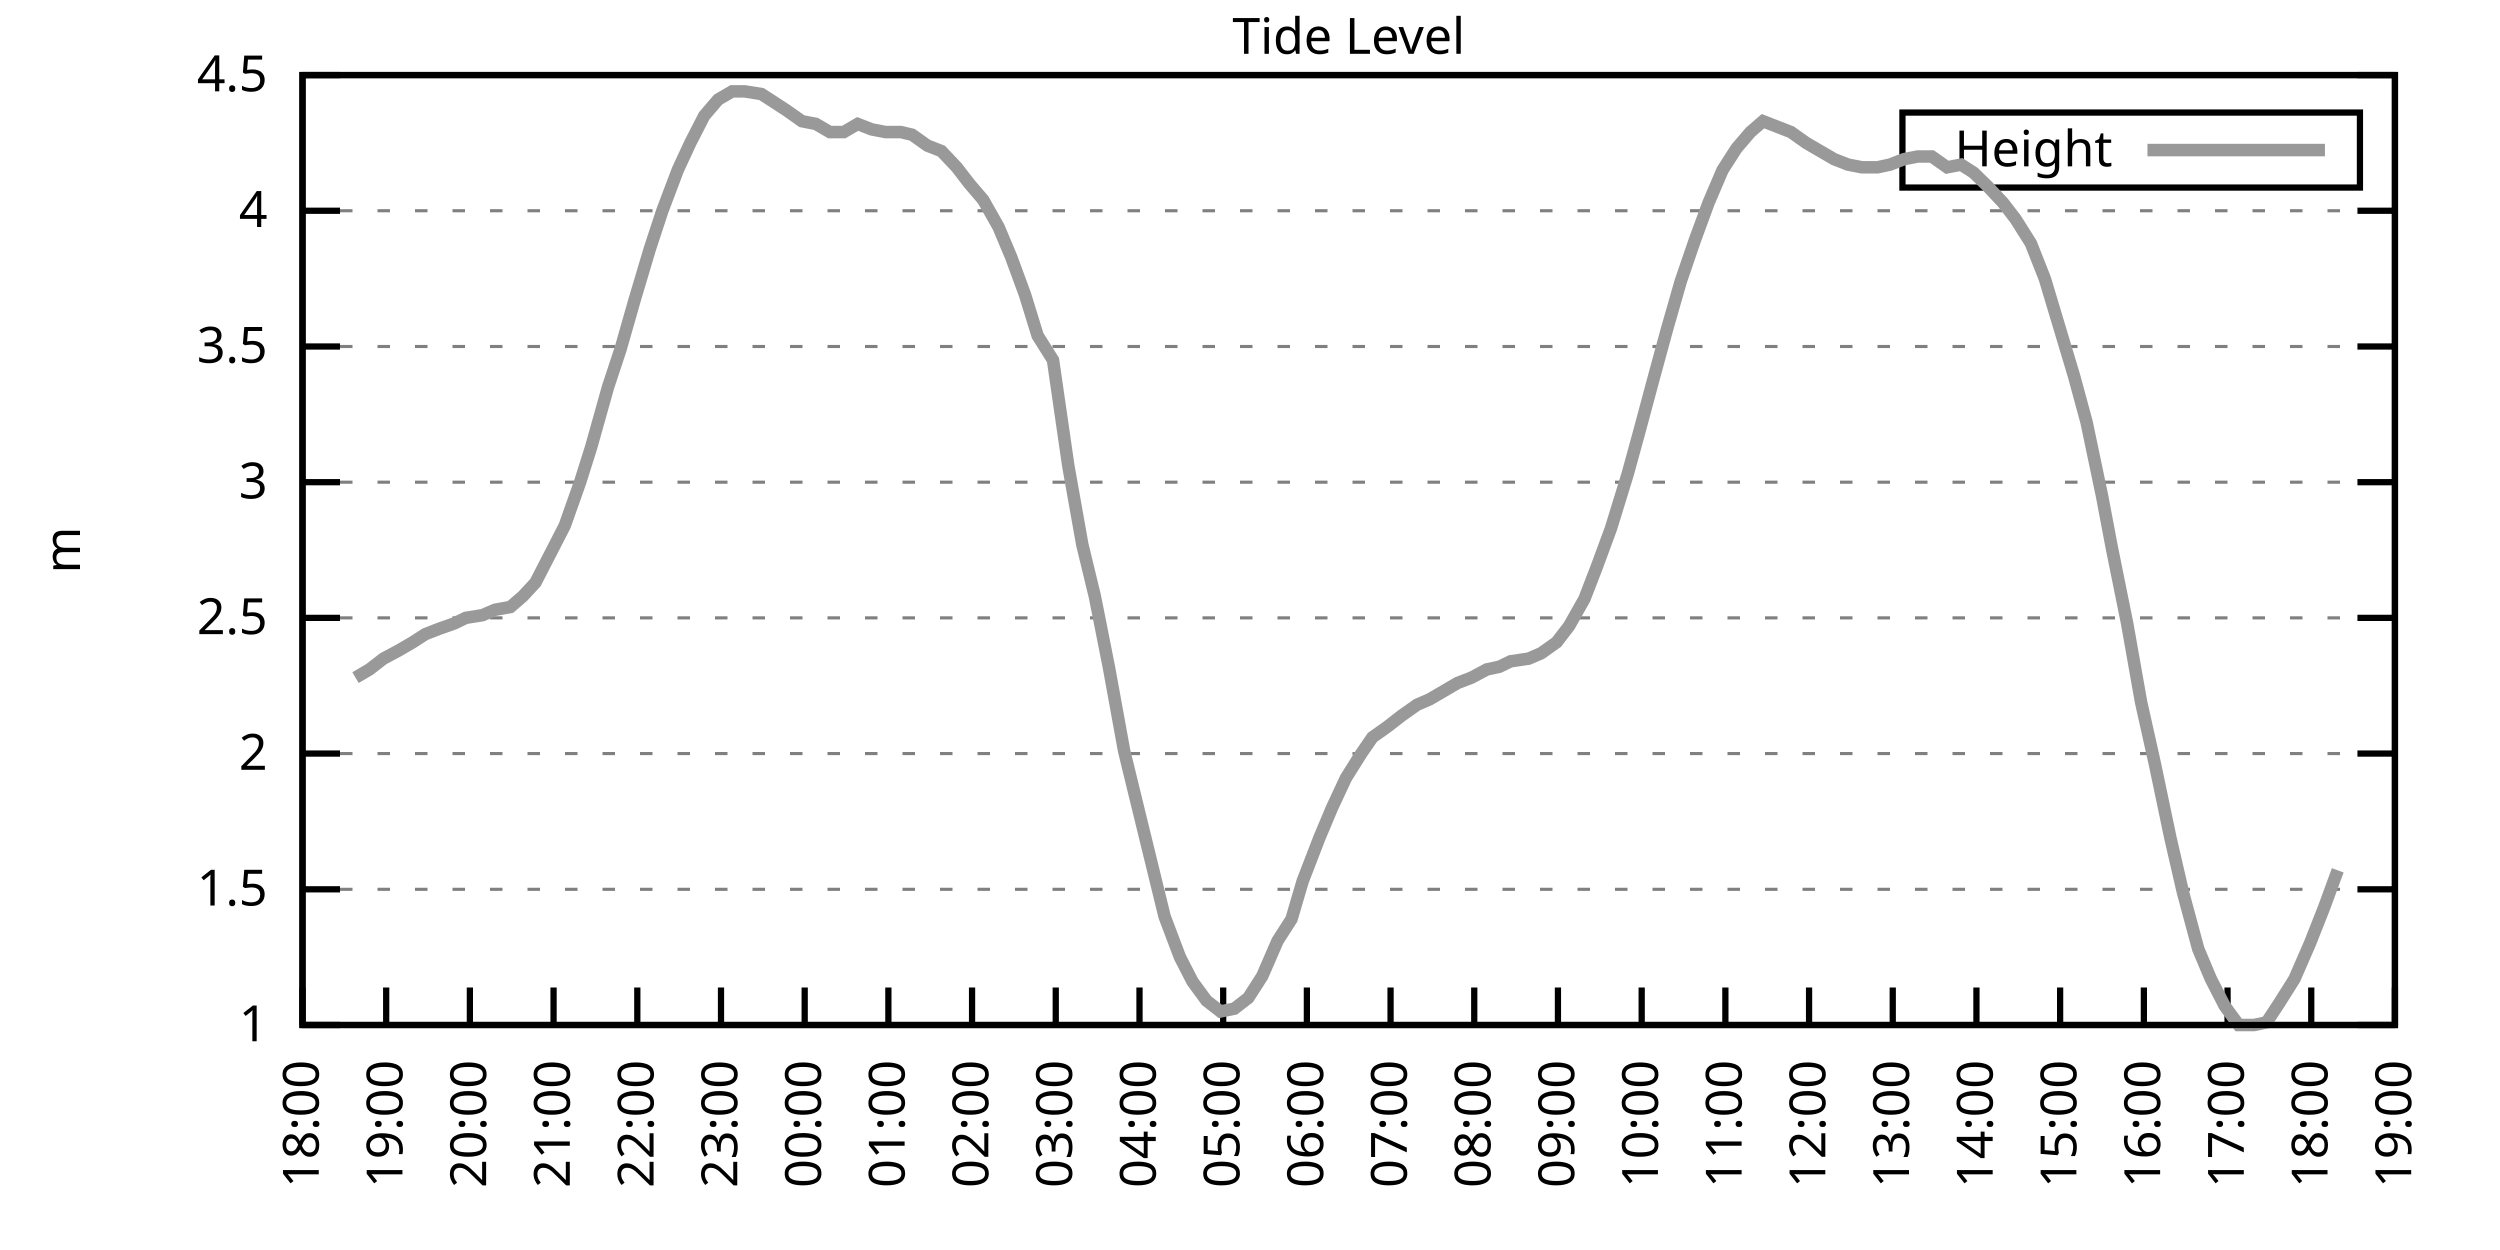
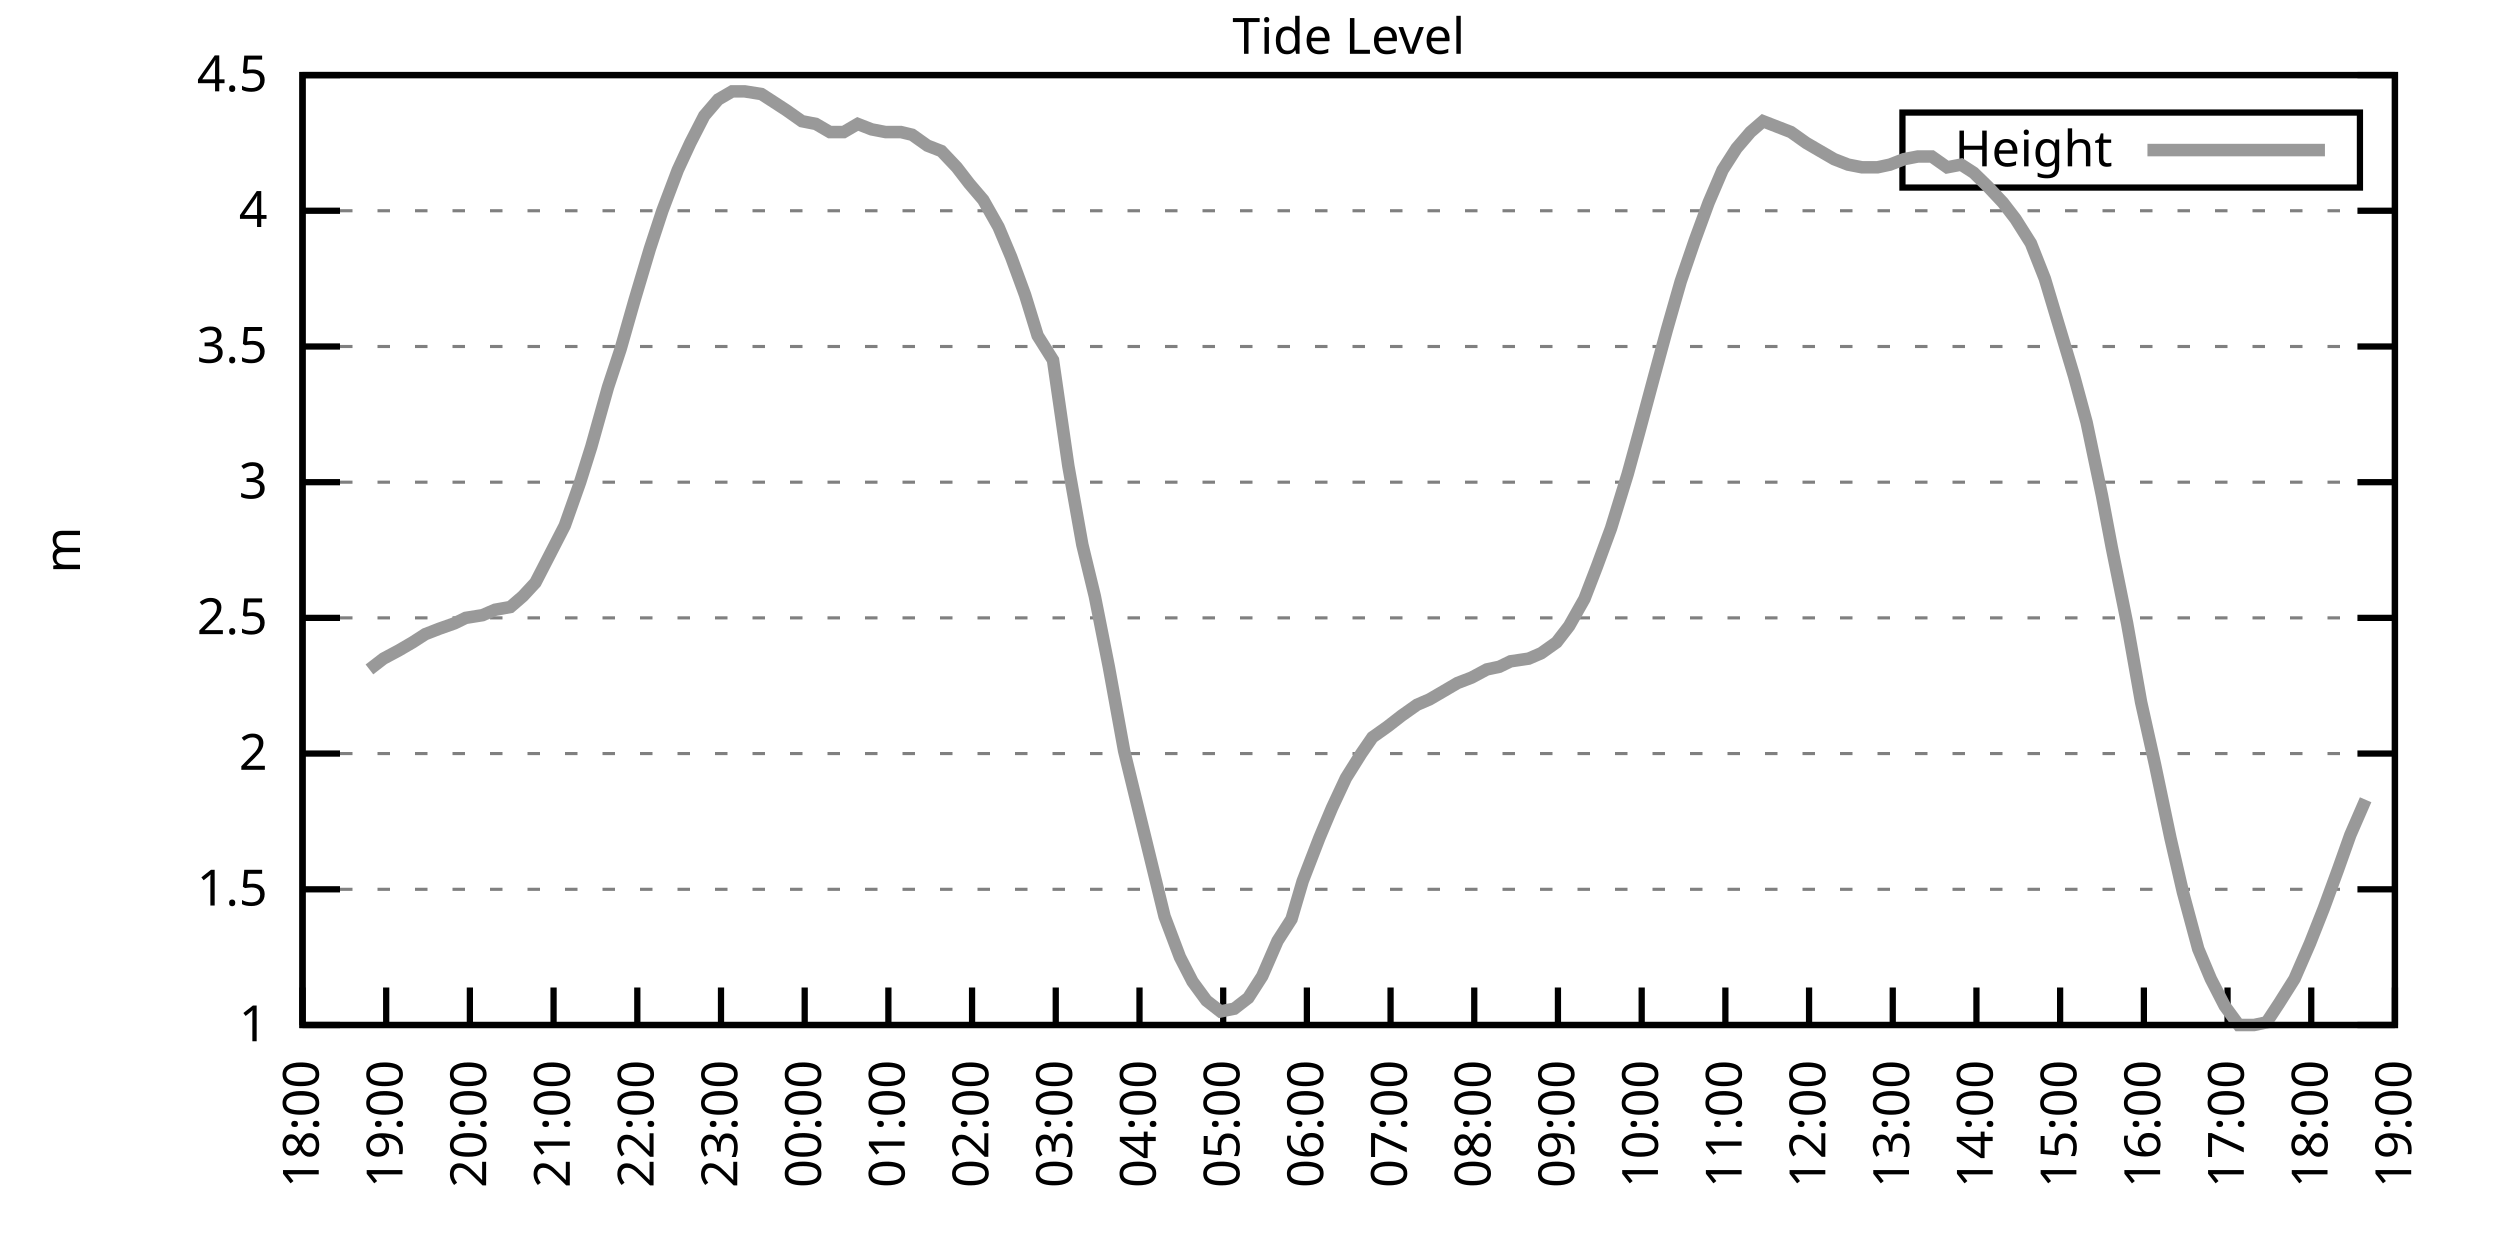
<svg xmlns="http://www.w3.org/2000/svg" xmlns:xlink="http://www.w3.org/1999/xlink" width="400" height="200" viewBox="0 0 400 200">
  <g id="gnuplot_canvas">
    <rect x="0" y="0" width="400" height="200" fill="none" />
    <defs>
      <circle id="gpDot" r="0.5" stroke-width="0.5" stroke="currentColor" />
      <path id="gpPt0" stroke-width="0.333" stroke="currentColor" d="M-1,0 h2 M0,-1 v2" />
      <path id="gpPt1" stroke-width="0.333" stroke="currentColor" d="M-1,-1 L1,1 M1,-1 L-1,1" />
      <path id="gpPt2" stroke-width="0.333" stroke="currentColor" d="M-1,0 L1,0 M0,-1 L0,1 M-1,-1 L1,1 M-1,1 L1,-1" />
      <rect id="gpPt3" stroke-width="0.333" stroke="currentColor" x="-1" y="-1" width="2" height="2" />
      <rect id="gpPt4" stroke-width="0.333" stroke="currentColor" fill="currentColor" x="-1" y="-1" width="2" height="2" />
      <circle id="gpPt5" stroke-width="0.333" stroke="currentColor" cx="0" cy="0" r="1" />
      <use xlink:href="#gpPt5" id="gpPt6" fill="currentColor" stroke="none" />
      <path id="gpPt7" stroke-width="0.333" stroke="currentColor" d="M0,-1.33 L-1.33,0.67 L1.33,0.67 z" />
      <use xlink:href="#gpPt7" id="gpPt8" fill="currentColor" stroke="none" />
      <use xlink:href="#gpPt7" id="gpPt9" stroke="currentColor" transform="rotate(180)" />
      <use xlink:href="#gpPt9" id="gpPt10" fill="currentColor" stroke="none" />
      <use xlink:href="#gpPt3" id="gpPt11" stroke="currentColor" transform="rotate(45)" />
      <use xlink:href="#gpPt11" id="gpPt12" fill="currentColor" stroke="none" />
      <path id="gpPt13" stroke-width="0.333" stroke="currentColor" d="M0,1.330 L1.265,0.411 L0.782,-1.067 L-0.782,-1.076 L-1.265,0.411 z" />
      <use xlink:href="#gpPt13" id="gpPt14" fill="currentColor" stroke="none" />
      <filter id="textbox" filterUnits="objectBoundingBox" x="0" y="0" height="1" width="1">
        <feFlood flood-color="white" flood-opacity="1" result="bgnd" />
        <feComposite in="SourceGraphic" in2="bgnd" operator="atop" />
      </filter>
      <filter id="greybox" filterUnits="objectBoundingBox" x="0" y="0" height="1" width="1">
        <feFlood flood-color="lightgrey" flood-opacity="1" result="grey" />
        <feComposite in="SourceGraphic" in2="grey" operator="atop" />
      </filter>
    </defs>
    <g fill="none" color="white" stroke="currentColor" stroke-width="1.00" stroke-linecap="butt" stroke-linejoin="miter">
</g>
    <g fill="none" color="black" stroke="currentColor" stroke-width="1.00" stroke-linecap="butt" stroke-linejoin="miter">
      <g stroke="none" shape-rendering="crispEdges">
        <polygon fill="rgb(255, 255, 255)" points="48.40,164.00 383.18,164.00 383.18,12.02 48.40,12.02 " />
      </g>
    </g>
    <g fill="none" color="black" stroke="currentColor" stroke-width="1.00" stroke-linecap="butt" stroke-linejoin="miter">
</g>
    <g fill="none" color="black" stroke="black" stroke-width="0.50" stroke-linecap="butt" stroke-linejoin="miter">
</g>
    <g fill="none" color="gray" stroke="currentColor" stroke-width="0.50" stroke-linecap="butt" stroke-linejoin="miter">
      <path stroke="gray" stroke-dasharray="2,4" class="gridline" d="M48.40,164.00 L383.19,164.00  " />
    </g>
    <g fill="none" color="gray" stroke="gray" stroke-width="1.00" stroke-linecap="butt" stroke-linejoin="miter">
</g>
    <g fill="none" color="black" stroke="currentColor" stroke-width="1.00" stroke-linecap="butt" stroke-linejoin="miter">
      <path stroke="black" d="M48.40,164.00 L54.40,164.00 M383.19,164.00 L377.19,164.00  " />
      <g transform="translate(42.80,166.60)" stroke="none" fill="black" font-family="Sans" font-size="8.00" text-anchor="end">
        <text>
          <tspan font-family="Sans"> 1</tspan>
        </text>
      </g>
    </g>
    <g fill="none" color="black" stroke="currentColor" stroke-width="1.00" stroke-linecap="butt" stroke-linejoin="miter">
</g>
    <g fill="none" color="black" stroke="black" stroke-width="0.50" stroke-linecap="butt" stroke-linejoin="miter">
</g>
    <g fill="none" color="gray" stroke="currentColor" stroke-width="0.50" stroke-linecap="butt" stroke-linejoin="miter">
      <path stroke="gray" stroke-dasharray="2,4" class="gridline" d="M48.40,142.29 L383.19,142.29  " />
    </g>
    <g fill="none" color="gray" stroke="gray" stroke-width="1.00" stroke-linecap="butt" stroke-linejoin="miter">
</g>
    <g fill="none" color="black" stroke="currentColor" stroke-width="1.00" stroke-linecap="butt" stroke-linejoin="miter">
      <path stroke="black" d="M48.40,142.29 L54.40,142.29 M383.19,142.29 L377.19,142.29  " />
      <g transform="translate(42.80,144.89)" stroke="none" fill="black" font-family="Sans" font-size="8.00" text-anchor="end">
        <text>
          <tspan font-family="Sans"> 1.5</tspan>
        </text>
      </g>
    </g>
    <g fill="none" color="black" stroke="currentColor" stroke-width="1.00" stroke-linecap="butt" stroke-linejoin="miter">
</g>
    <g fill="none" color="black" stroke="black" stroke-width="0.50" stroke-linecap="butt" stroke-linejoin="miter">
</g>
    <g fill="none" color="gray" stroke="currentColor" stroke-width="0.50" stroke-linecap="butt" stroke-linejoin="miter">
      <path stroke="gray" stroke-dasharray="2,4" class="gridline" d="M48.40,120.57 L383.19,120.57  " />
    </g>
    <g fill="none" color="gray" stroke="gray" stroke-width="1.00" stroke-linecap="butt" stroke-linejoin="miter">
</g>
    <g fill="none" color="black" stroke="currentColor" stroke-width="1.00" stroke-linecap="butt" stroke-linejoin="miter">
      <path stroke="black" d="M48.40,120.57 L54.40,120.57 M383.19,120.57 L377.19,120.57  " />
      <g transform="translate(42.80,123.17)" stroke="none" fill="black" font-family="Sans" font-size="8.00" text-anchor="end">
        <text>
          <tspan font-family="Sans"> 2</tspan>
        </text>
      </g>
    </g>
    <g fill="none" color="black" stroke="currentColor" stroke-width="1.00" stroke-linecap="butt" stroke-linejoin="miter">
</g>
    <g fill="none" color="black" stroke="black" stroke-width="0.50" stroke-linecap="butt" stroke-linejoin="miter">
</g>
    <g fill="none" color="gray" stroke="currentColor" stroke-width="0.50" stroke-linecap="butt" stroke-linejoin="miter">
      <path stroke="gray" stroke-dasharray="2,4" class="gridline" d="M48.40,98.86 L383.19,98.86  " />
    </g>
    <g fill="none" color="gray" stroke="gray" stroke-width="1.00" stroke-linecap="butt" stroke-linejoin="miter">
</g>
    <g fill="none" color="black" stroke="currentColor" stroke-width="1.00" stroke-linecap="butt" stroke-linejoin="miter">
      <path stroke="black" d="M48.40,98.86 L54.40,98.86 M383.19,98.86 L377.19,98.86  " />
      <g transform="translate(42.80,101.46)" stroke="none" fill="black" font-family="Sans" font-size="8.00" text-anchor="end">
        <text>
          <tspan font-family="Sans"> 2.5</tspan>
        </text>
      </g>
    </g>
    <g fill="none" color="black" stroke="currentColor" stroke-width="1.00" stroke-linecap="butt" stroke-linejoin="miter">
</g>
    <g fill="none" color="black" stroke="black" stroke-width="0.50" stroke-linecap="butt" stroke-linejoin="miter">
</g>
    <g fill="none" color="gray" stroke="currentColor" stroke-width="0.50" stroke-linecap="butt" stroke-linejoin="miter">
      <path stroke="gray" stroke-dasharray="2,4" class="gridline" d="M48.40,77.15 L383.19,77.15  " />
    </g>
    <g fill="none" color="gray" stroke="gray" stroke-width="1.00" stroke-linecap="butt" stroke-linejoin="miter">
</g>
    <g fill="none" color="black" stroke="currentColor" stroke-width="1.00" stroke-linecap="butt" stroke-linejoin="miter">
      <path stroke="black" d="M48.40,77.15 L54.40,77.15 M383.19,77.15 L377.19,77.15  " />
      <g transform="translate(42.80,79.75)" stroke="none" fill="black" font-family="Sans" font-size="8.00" text-anchor="end">
        <text>
          <tspan font-family="Sans"> 3</tspan>
        </text>
      </g>
    </g>
    <g fill="none" color="black" stroke="currentColor" stroke-width="1.00" stroke-linecap="butt" stroke-linejoin="miter">
</g>
    <g fill="none" color="black" stroke="black" stroke-width="0.50" stroke-linecap="butt" stroke-linejoin="miter">
</g>
    <g fill="none" color="gray" stroke="currentColor" stroke-width="0.50" stroke-linecap="butt" stroke-linejoin="miter">
      <path stroke="gray" stroke-dasharray="2,4" class="gridline" d="M48.40,55.44 L383.19,55.44  " />
    </g>
    <g fill="none" color="gray" stroke="gray" stroke-width="1.00" stroke-linecap="butt" stroke-linejoin="miter">
</g>
    <g fill="none" color="black" stroke="currentColor" stroke-width="1.00" stroke-linecap="butt" stroke-linejoin="miter">
      <path stroke="black" d="M48.40,55.44 L54.40,55.44 M383.19,55.44 L377.19,55.44  " />
      <g transform="translate(42.80,58.04)" stroke="none" fill="black" font-family="Sans" font-size="8.00" text-anchor="end">
        <text>
          <tspan font-family="Sans"> 3.5</tspan>
        </text>
      </g>
    </g>
    <g fill="none" color="black" stroke="currentColor" stroke-width="1.00" stroke-linecap="butt" stroke-linejoin="miter">
</g>
    <g fill="none" color="black" stroke="black" stroke-width="0.50" stroke-linecap="butt" stroke-linejoin="miter">
</g>
    <g fill="none" color="gray" stroke="currentColor" stroke-width="0.50" stroke-linecap="butt" stroke-linejoin="miter">
      <path stroke="gray" stroke-dasharray="2,4" class="gridline" d="M48.40,33.72 L383.19,33.72  " />
    </g>
    <g fill="none" color="gray" stroke="gray" stroke-width="1.00" stroke-linecap="butt" stroke-linejoin="miter">
</g>
    <g fill="none" color="black" stroke="currentColor" stroke-width="1.00" stroke-linecap="butt" stroke-linejoin="miter">
      <path stroke="black" d="M48.40,33.72 L54.40,33.72 M383.19,33.72 L377.19,33.72  " />
      <g transform="translate(42.80,36.32)" stroke="none" fill="black" font-family="Sans" font-size="8.00" text-anchor="end">
        <text>
          <tspan font-family="Sans"> 4</tspan>
        </text>
      </g>
    </g>
    <g fill="none" color="black" stroke="currentColor" stroke-width="1.00" stroke-linecap="butt" stroke-linejoin="miter">
</g>
    <g fill="none" color="black" stroke="black" stroke-width="0.50" stroke-linecap="butt" stroke-linejoin="miter">
</g>
    <g fill="none" color="gray" stroke="currentColor" stroke-width="0.50" stroke-linecap="butt" stroke-linejoin="miter">
      <path stroke="gray" stroke-dasharray="2,4" class="gridline" d="M48.40,12.01 L383.19,12.01  " />
    </g>
    <g fill="none" color="gray" stroke="gray" stroke-width="1.00" stroke-linecap="butt" stroke-linejoin="miter">
</g>
    <g fill="none" color="black" stroke="currentColor" stroke-width="1.00" stroke-linecap="butt" stroke-linejoin="miter">
      <path stroke="black" d="M48.40,12.01 L54.40,12.01 M383.19,12.01 L377.19,12.01  " />
      <g transform="translate(42.80,14.61)" stroke="none" fill="black" font-family="Sans" font-size="8.00" text-anchor="end">
        <text>
          <tspan font-family="Sans"> 4.5</tspan>
        </text>
      </g>
    </g>
    <g fill="none" color="black" stroke="currentColor" stroke-width="1.00" stroke-linecap="butt" stroke-linejoin="miter">
      <path stroke="black" d="M48.40,164.00 L48.40,158.00  " />
      <g transform="translate(51.00,169.60) rotate(270.00)" stroke="none" fill="black" font-family="Sans" font-size="8.00" text-anchor="end">
        <text>
          <tspan font-family="Sans">18:00</tspan>
        </text>
      </g>
    </g>
    <g fill="none" color="black" stroke="currentColor" stroke-width="1.00" stroke-linecap="butt" stroke-linejoin="miter">
      <path stroke="black" d="M61.79,164.00 L61.79,158.00  " />
      <g transform="translate(64.39,169.60) rotate(270.00)" stroke="none" fill="black" font-family="Sans" font-size="8.00" text-anchor="end">
        <text>
          <tspan font-family="Sans">19:00</tspan>
        </text>
      </g>
    </g>
    <g fill="none" color="black" stroke="currentColor" stroke-width="1.00" stroke-linecap="butt" stroke-linejoin="miter">
      <path stroke="black" d="M75.18,164.00 L75.18,158.00  " />
      <g transform="translate(77.78,169.60) rotate(270.00)" stroke="none" fill="black" font-family="Sans" font-size="8.00" text-anchor="end">
        <text>
          <tspan font-family="Sans">20:00</tspan>
        </text>
      </g>
    </g>
    <g fill="none" color="black" stroke="currentColor" stroke-width="1.00" stroke-linecap="butt" stroke-linejoin="miter">
      <path stroke="black" d="M88.57,164.00 L88.57,158.00  " />
      <g transform="translate(91.17,169.60) rotate(270.00)" stroke="none" fill="black" font-family="Sans" font-size="8.00" text-anchor="end">
        <text>
          <tspan font-family="Sans">21:00</tspan>
        </text>
      </g>
    </g>
    <g fill="none" color="black" stroke="currentColor" stroke-width="1.00" stroke-linecap="butt" stroke-linejoin="miter">
      <path stroke="black" d="M101.97,164.00 L101.97,158.00  " />
      <g transform="translate(104.57,169.60) rotate(270.00)" stroke="none" fill="black" font-family="Sans" font-size="8.00" text-anchor="end">
        <text>
          <tspan font-family="Sans">22:00</tspan>
        </text>
      </g>
    </g>
    <g fill="none" color="black" stroke="currentColor" stroke-width="1.00" stroke-linecap="butt" stroke-linejoin="miter">
      <path stroke="black" d="M115.36,164.00 L115.36,158.00  " />
      <g transform="translate(117.96,169.60) rotate(270.00)" stroke="none" fill="black" font-family="Sans" font-size="8.00" text-anchor="end">
        <text>
          <tspan font-family="Sans">23:00</tspan>
        </text>
      </g>
    </g>
    <g fill="none" color="black" stroke="currentColor" stroke-width="1.00" stroke-linecap="butt" stroke-linejoin="miter">
      <path stroke="black" d="M128.75,164.00 L128.75,158.00  " />
      <g transform="translate(131.35,169.60) rotate(270.00)" stroke="none" fill="black" font-family="Sans" font-size="8.00" text-anchor="end">
        <text>
          <tspan font-family="Sans">00:00</tspan>
        </text>
      </g>
    </g>
    <g fill="none" color="black" stroke="currentColor" stroke-width="1.00" stroke-linecap="butt" stroke-linejoin="miter">
      <path stroke="black" d="M142.14,164.00 L142.14,158.00  " />
      <g transform="translate(144.74,169.60) rotate(270.00)" stroke="none" fill="black" font-family="Sans" font-size="8.00" text-anchor="end">
        <text>
          <tspan font-family="Sans">01:00</tspan>
        </text>
      </g>
    </g>
    <g fill="none" color="black" stroke="currentColor" stroke-width="1.00" stroke-linecap="butt" stroke-linejoin="miter">
      <path stroke="black" d="M155.53,164.00 L155.53,158.00  " />
      <g transform="translate(158.13,169.60) rotate(270.00)" stroke="none" fill="black" font-family="Sans" font-size="8.00" text-anchor="end">
        <text>
          <tspan font-family="Sans">02:00</tspan>
        </text>
      </g>
    </g>
    <g fill="none" color="black" stroke="currentColor" stroke-width="1.00" stroke-linecap="butt" stroke-linejoin="miter">
      <path stroke="black" d="M168.92,164.00 L168.92,158.00  " />
      <g transform="translate(171.52,169.60) rotate(270.00)" stroke="none" fill="black" font-family="Sans" font-size="8.00" text-anchor="end">
        <text>
          <tspan font-family="Sans">03:00</tspan>
        </text>
      </g>
    </g>
    <g fill="none" color="black" stroke="currentColor" stroke-width="1.00" stroke-linecap="butt" stroke-linejoin="miter">
      <path stroke="black" d="M182.32,164.00 L182.32,158.00  " />
      <g transform="translate(184.92,169.60) rotate(270.00)" stroke="none" fill="black" font-family="Sans" font-size="8.00" text-anchor="end">
        <text>
          <tspan font-family="Sans">04:00</tspan>
        </text>
      </g>
    </g>
    <g fill="none" color="black" stroke="currentColor" stroke-width="1.00" stroke-linecap="butt" stroke-linejoin="miter">
      <path stroke="black" d="M195.71,164.00 L195.71,158.00  " />
      <g transform="translate(198.31,169.60) rotate(270.00)" stroke="none" fill="black" font-family="Sans" font-size="8.00" text-anchor="end">
        <text>
          <tspan font-family="Sans">05:00</tspan>
        </text>
      </g>
    </g>
    <g fill="none" color="black" stroke="currentColor" stroke-width="1.00" stroke-linecap="butt" stroke-linejoin="miter">
      <path stroke="black" d="M209.10,164.00 L209.10,158.00  " />
      <g transform="translate(211.70,169.60) rotate(270.00)" stroke="none" fill="black" font-family="Sans" font-size="8.00" text-anchor="end">
        <text>
          <tspan font-family="Sans">06:00</tspan>
        </text>
      </g>
    </g>
    <g fill="none" color="black" stroke="currentColor" stroke-width="1.00" stroke-linecap="butt" stroke-linejoin="miter">
      <path stroke="black" d="M222.49,164.00 L222.49,158.00  " />
      <g transform="translate(225.09,169.60) rotate(270.00)" stroke="none" fill="black" font-family="Sans" font-size="8.00" text-anchor="end">
        <text>
          <tspan font-family="Sans">07:00</tspan>
        </text>
      </g>
    </g>
    <g fill="none" color="black" stroke="currentColor" stroke-width="1.00" stroke-linecap="butt" stroke-linejoin="miter">
      <path stroke="black" d="M235.88,164.00 L235.88,158.00  " />
      <g transform="translate(238.48,169.60) rotate(270.00)" stroke="none" fill="black" font-family="Sans" font-size="8.00" text-anchor="end">
        <text>
          <tspan font-family="Sans">08:00</tspan>
        </text>
      </g>
    </g>
    <g fill="none" color="black" stroke="currentColor" stroke-width="1.00" stroke-linecap="butt" stroke-linejoin="miter">
      <path stroke="black" d="M249.27,164.00 L249.27,158.00  " />
      <g transform="translate(251.87,169.60) rotate(270.00)" stroke="none" fill="black" font-family="Sans" font-size="8.00" text-anchor="end">
        <text>
          <tspan font-family="Sans">09:00</tspan>
        </text>
      </g>
    </g>
    <g fill="none" color="black" stroke="currentColor" stroke-width="1.00" stroke-linecap="butt" stroke-linejoin="miter">
      <path stroke="black" d="M262.67,164.00 L262.67,158.00  " />
      <g transform="translate(265.27,169.60) rotate(270.00)" stroke="none" fill="black" font-family="Sans" font-size="8.00" text-anchor="end">
        <text>
          <tspan font-family="Sans">10:00</tspan>
        </text>
      </g>
    </g>
    <g fill="none" color="black" stroke="currentColor" stroke-width="1.00" stroke-linecap="butt" stroke-linejoin="miter">
      <path stroke="black" d="M276.06,164.00 L276.06,158.00  " />
      <g transform="translate(278.66,169.60) rotate(270.00)" stroke="none" fill="black" font-family="Sans" font-size="8.00" text-anchor="end">
        <text>
          <tspan font-family="Sans">11:00</tspan>
        </text>
      </g>
    </g>
    <g fill="none" color="black" stroke="currentColor" stroke-width="1.00" stroke-linecap="butt" stroke-linejoin="miter">
      <path stroke="black" d="M289.45,164.00 L289.45,158.00  " />
      <g transform="translate(292.05,169.60) rotate(270.00)" stroke="none" fill="black" font-family="Sans" font-size="8.00" text-anchor="end">
        <text>
          <tspan font-family="Sans">12:00</tspan>
        </text>
      </g>
    </g>
    <g fill="none" color="black" stroke="currentColor" stroke-width="1.00" stroke-linecap="butt" stroke-linejoin="miter">
      <path stroke="black" d="M302.84,164.00 L302.84,158.00  " />
      <g transform="translate(305.44,169.60) rotate(270.00)" stroke="none" fill="black" font-family="Sans" font-size="8.00" text-anchor="end">
        <text>
          <tspan font-family="Sans">13:00</tspan>
        </text>
      </g>
    </g>
    <g fill="none" color="black" stroke="currentColor" stroke-width="1.00" stroke-linecap="butt" stroke-linejoin="miter">
      <path stroke="black" d="M316.23,164.00 L316.23,158.00  " />
      <g transform="translate(318.83,169.60) rotate(270.00)" stroke="none" fill="black" font-family="Sans" font-size="8.00" text-anchor="end">
        <text>
          <tspan font-family="Sans">14:00</tspan>
        </text>
      </g>
    </g>
    <g fill="none" color="black" stroke="currentColor" stroke-width="1.00" stroke-linecap="butt" stroke-linejoin="miter">
      <path stroke="black" d="M329.62,164.00 L329.62,158.00  " />
      <g transform="translate(332.22,169.60) rotate(270.00)" stroke="none" fill="black" font-family="Sans" font-size="8.00" text-anchor="end">
        <text>
          <tspan font-family="Sans">15:00</tspan>
        </text>
      </g>
    </g>
    <g fill="none" color="black" stroke="currentColor" stroke-width="1.00" stroke-linecap="butt" stroke-linejoin="miter">
      <path stroke="black" d="M343.02,164.00 L343.02,158.00  " />
      <g transform="translate(345.62,169.60) rotate(270.00)" stroke="none" fill="black" font-family="Sans" font-size="8.00" text-anchor="end">
        <text>
          <tspan font-family="Sans">16:00</tspan>
        </text>
      </g>
    </g>
    <g fill="none" color="black" stroke="currentColor" stroke-width="1.00" stroke-linecap="butt" stroke-linejoin="miter">
      <path stroke="black" d="M356.41,164.00 L356.41,158.00  " />
      <g transform="translate(359.01,169.60) rotate(270.00)" stroke="none" fill="black" font-family="Sans" font-size="8.00" text-anchor="end">
        <text>
          <tspan font-family="Sans">17:00</tspan>
        </text>
      </g>
    </g>
    <g fill="none" color="black" stroke="currentColor" stroke-width="1.00" stroke-linecap="butt" stroke-linejoin="miter">
      <path stroke="black" d="M369.80,164.00 L369.80,158.00  " />
      <g transform="translate(372.40,169.60) rotate(270.00)" stroke="none" fill="black" font-family="Sans" font-size="8.00" text-anchor="end">
        <text>
          <tspan font-family="Sans">18:00</tspan>
        </text>
      </g>
    </g>
    <g fill="none" color="black" stroke="currentColor" stroke-width="1.00" stroke-linecap="butt" stroke-linejoin="miter">
      <path stroke="black" d="M383.19,164.00 L383.19,158.00  " />
      <g transform="translate(385.79,169.60) rotate(270.00)" stroke="none" fill="black" font-family="Sans" font-size="8.00" text-anchor="end">
        <text>
          <tspan font-family="Sans">19:00</tspan>
        </text>
      </g>
    </g>
    <g fill="none" color="black" stroke="currentColor" stroke-width="1.00" stroke-linecap="butt" stroke-linejoin="miter">
</g>
    <g fill="none" color="black" stroke="currentColor" stroke-width="1.00" stroke-linecap="butt" stroke-linejoin="miter">
      <path stroke="black" d="M48.40,12.01 L48.40,164.00 L383.19,164.00 L383.19,12.01 L48.40,12.01 Z  " />
    </g>
    <g fill="none" color="black" stroke="currentColor" stroke-width="1.00" stroke-linecap="butt" stroke-linejoin="miter">
</g>
    <g fill="none" color="black" stroke="currentColor" stroke-width="1.00" stroke-linecap="butt" stroke-linejoin="miter">
      <path stroke="black" d="M304.39,30.01 L304.39,18.01 L377.59,18.01 L377.59,30.01 L304.39,30.01 Z  " />
    </g>
    <g id="Tide_level_plot_1">
      <g fill="none" color="white" stroke="black" stroke-width="2.00" stroke-linecap="butt" stroke-linejoin="miter">
</g>
      <g fill="none" color="black" stroke="currentColor" stroke-width="2.00" stroke-linecap="butt" stroke-linejoin="miter">
        <g transform="translate(337.99,26.61)" stroke="none" fill="black" font-family="Sans" font-size="8.00" text-anchor="end">
          <text>
            <tspan font-family="Sans">Height</tspan>
          </text>
        </g>
      </g>
      <g fill="none" color="black" stroke="currentColor" stroke-width="2.00" stroke-linecap="butt" stroke-linejoin="miter">
-         <path stroke="rgb(153, 153, 153)" d="M343.59,24.01 L371.99,24.01 M56.88,108.42 L59.11,107.11 L61.35,105.38 L63.80,104.07 L66.03,102.77 L68.04,101.47   L70.27,100.60 L72.73,99.73 L74.51,98.86 L77.19,98.43 L79.20,97.56 L81.66,97.12 L83.66,95.39 L85.67,93.22   L87.91,88.87 L90.36,84.10 L92.82,77.15 L94.60,71.50 L97.28,61.95 L99.29,55.87 L101.52,48.05 L103.98,39.80   L105.98,33.72 L108.44,27.21 L110.45,22.87 L112.68,18.52 L114.91,15.92 L117.14,14.62 L119.15,14.62 L121.83,15.05   L123.84,16.35 L125.85,17.66 L128.30,19.39 L130.54,19.83 L132.77,21.13 L135.00,21.13 L137.23,19.83 L139.46,20.70   L141.69,21.13 L144.15,21.13 L145.94,21.56 L148.39,23.30 L150.62,24.17 L153.08,26.77 L155.09,29.38 L157.32,31.99   L159.77,36.33 L161.78,41.11 L164.01,47.18 L166.02,53.70 L168.48,57.61 L170.93,74.54 L173.17,87.14 L175.17,95.39   L177.41,106.68 L179.86,120.14 L181.87,128.39 L184.10,137.51 L186.33,146.63 L188.79,153.14 L190.80,157.05 L193.03,160.09   L195.26,161.83 L197.49,161.39 L199.73,159.66 L201.96,156.18 L204.41,150.54 L206.64,147.06 L208.43,140.98 L211.11,134.04   L213.12,129.26 L215.35,124.48 L217.80,120.57 L219.59,117.97 L222.04,116.23 L224.28,114.49 L226.73,112.76 L228.74,111.89   L230.97,110.59 L233.20,109.28 L235.44,108.42 L237.89,107.11 L239.90,106.68 L241.69,105.81 L244.59,105.38 L246.60,104.51   L249.05,102.77 L251.06,100.16 L253.51,95.82 L255.52,90.61 L257.76,84.53 L260.43,75.85 L262.22,69.33 L264.67,60.21   L266.68,52.83 L268.92,45.01 L271.15,38.50 L273.38,32.42 L275.61,27.21 L277.84,23.73 L280.07,21.13 L282.08,19.39   L286.55,21.13 L289.00,22.87 L291.23,24.17 L293.47,25.47 L295.70,26.34 L297.93,26.77 L300.39,26.77 L302.39,26.34   L304.63,25.47 L306.86,25.04 L309.09,25.04 L311.54,26.77 L313.78,26.34 L315.79,27.64 L318.02,29.81 L320.47,32.42   L322.48,35.03 L324.94,38.93 L327.17,44.58 L331.86,60.21 L333.86,67.59 L336.32,79.32 L337.88,87.57 L340.34,99.73   L342.57,112.32 L344.80,122.31 L347.26,134.04 L349.26,142.72 L351.72,151.84 L353.73,156.62 L355.96,160.96 L358.19,164.00   L360.65,164.00 L362.66,163.57 L364.66,160.53 L367.12,156.62 L369.58,150.97 L371.81,145.33 L374.04,139.25  " />
+         <path stroke="rgb(153, 153, 153)" d="M343.59,24.01 L371.99,24.01 M59.11,107.11 L61.35,105.38 L63.80,104.07 L66.03,102.77 L68.04,101.47 L70.27,100.60   L72.73,99.73 L74.51,98.86 L77.19,98.43 L79.20,97.56 L81.66,97.12 L83.66,95.39 L85.67,93.22 L87.91,88.87   L90.36,84.10 L92.82,77.15 L94.60,71.50 L97.28,61.95 L99.29,55.87 L101.52,48.05 L103.98,39.80 L105.98,33.72   L108.44,27.21 L110.45,22.87 L112.68,18.52 L114.91,15.92 L117.14,14.62 L119.15,14.62 L121.83,15.05 L123.84,16.35   L125.85,17.66 L128.30,19.39 L130.54,19.83 L132.77,21.13 L135.00,21.13 L137.23,19.83 L139.46,20.70 L141.69,21.13   L144.15,21.13 L145.94,21.56 L148.39,23.30 L150.62,24.17 L153.08,26.77 L155.09,29.38 L157.32,31.99 L159.77,36.33   L161.78,41.11 L164.01,47.18 L166.02,53.70 L168.48,57.61 L170.93,74.54 L173.17,87.14 L175.17,95.39 L177.41,106.68   L179.86,120.14 L181.87,128.39 L184.10,137.51 L186.33,146.63 L188.79,153.14 L190.80,157.05 L193.03,160.09 L195.26,161.83   L197.49,161.39 L199.73,159.66 L201.96,156.18 L204.41,150.54 L206.64,147.06 L208.43,140.98 L211.11,134.04 L213.12,129.26   L215.35,124.48 L217.80,120.57 L219.59,117.97 L222.04,116.23 L224.28,114.49 L226.73,112.76 L228.74,111.89 L230.97,110.59   L233.20,109.28 L235.44,108.42 L237.89,107.11 L239.90,106.68 L241.69,105.81 L244.59,105.38 L246.60,104.51 L249.05,102.77   L251.06,100.16 L253.51,95.82 L255.52,90.61 L257.76,84.53 L260.43,75.85 L262.22,69.33 L264.67,60.21 L266.68,52.83   L268.92,45.01 L271.15,38.50 L273.38,32.42 L275.61,27.21 L277.84,23.73 L280.07,21.13 L282.08,19.39 L286.55,21.13   L289.00,22.87 L291.23,24.17 L293.47,25.47 L295.70,26.34 L297.93,26.77 L300.39,26.77 L302.39,26.34 L304.63,25.47   L306.86,25.04 L309.09,25.04 L311.54,26.77 L313.78,26.34 L315.79,27.64 L318.02,29.81 L320.47,32.42 L322.48,35.03   L324.94,38.93 L327.17,44.58 L331.86,60.21 L333.86,67.59 L336.32,79.32 L337.88,87.57 L340.34,99.73 L342.57,112.32   L344.80,122.31 L347.26,134.04 L349.26,142.72 L351.72,151.84 L353.73,156.62 L355.96,160.96 L358.19,164.00 L360.65,164.00   L362.66,163.57 L364.66,160.53 L367.12,156.62 L369.58,150.97 L371.81,145.33 L374.04,139.25 L376.05,133.60 L378.50,127.96    " />
      </g>
    </g>
    <g fill="none" color="black" stroke="currentColor" stroke-width="2.00" stroke-linecap="butt" stroke-linejoin="miter">
</g>
    <g fill="none" color="black" stroke="black" stroke-width="1.00" stroke-linecap="butt" stroke-linejoin="miter">
</g>
    <g fill="none" color="black" stroke="currentColor" stroke-width="1.00" stroke-linecap="butt" stroke-linejoin="miter">
      <path stroke="black" d="M48.40,12.01 L48.40,164.00 L383.19,164.00 L383.19,12.01 L48.40,12.01 Z  " />
      <g transform="translate(12.80,88.01) rotate(270.00)" stroke="none" fill="black" font-family="Sans" font-size="8.00" text-anchor="middle">
        <text>
          <tspan font-family="Sans">m</tspan>
        </text>
      </g>
    </g>
    <g fill="none" color="black" stroke="currentColor" stroke-width="1.00" stroke-linecap="butt" stroke-linejoin="miter">
</g>
    <g fill="none" color="black" stroke="currentColor" stroke-width="1.00" stroke-linecap="butt" stroke-linejoin="miter">
      <g transform="translate(215.79,8.61)" stroke="none" fill="black" font-family="Sans" font-size="8.00" text-anchor="middle">
        <text>
          <tspan font-family="Sans">Tide Level</tspan>
        </text>
      </g>
    </g>
    <g fill="none" color="black" stroke="currentColor" stroke-width="1.00" stroke-linecap="butt" stroke-linejoin="miter">
</g>
  </g>
</svg>
